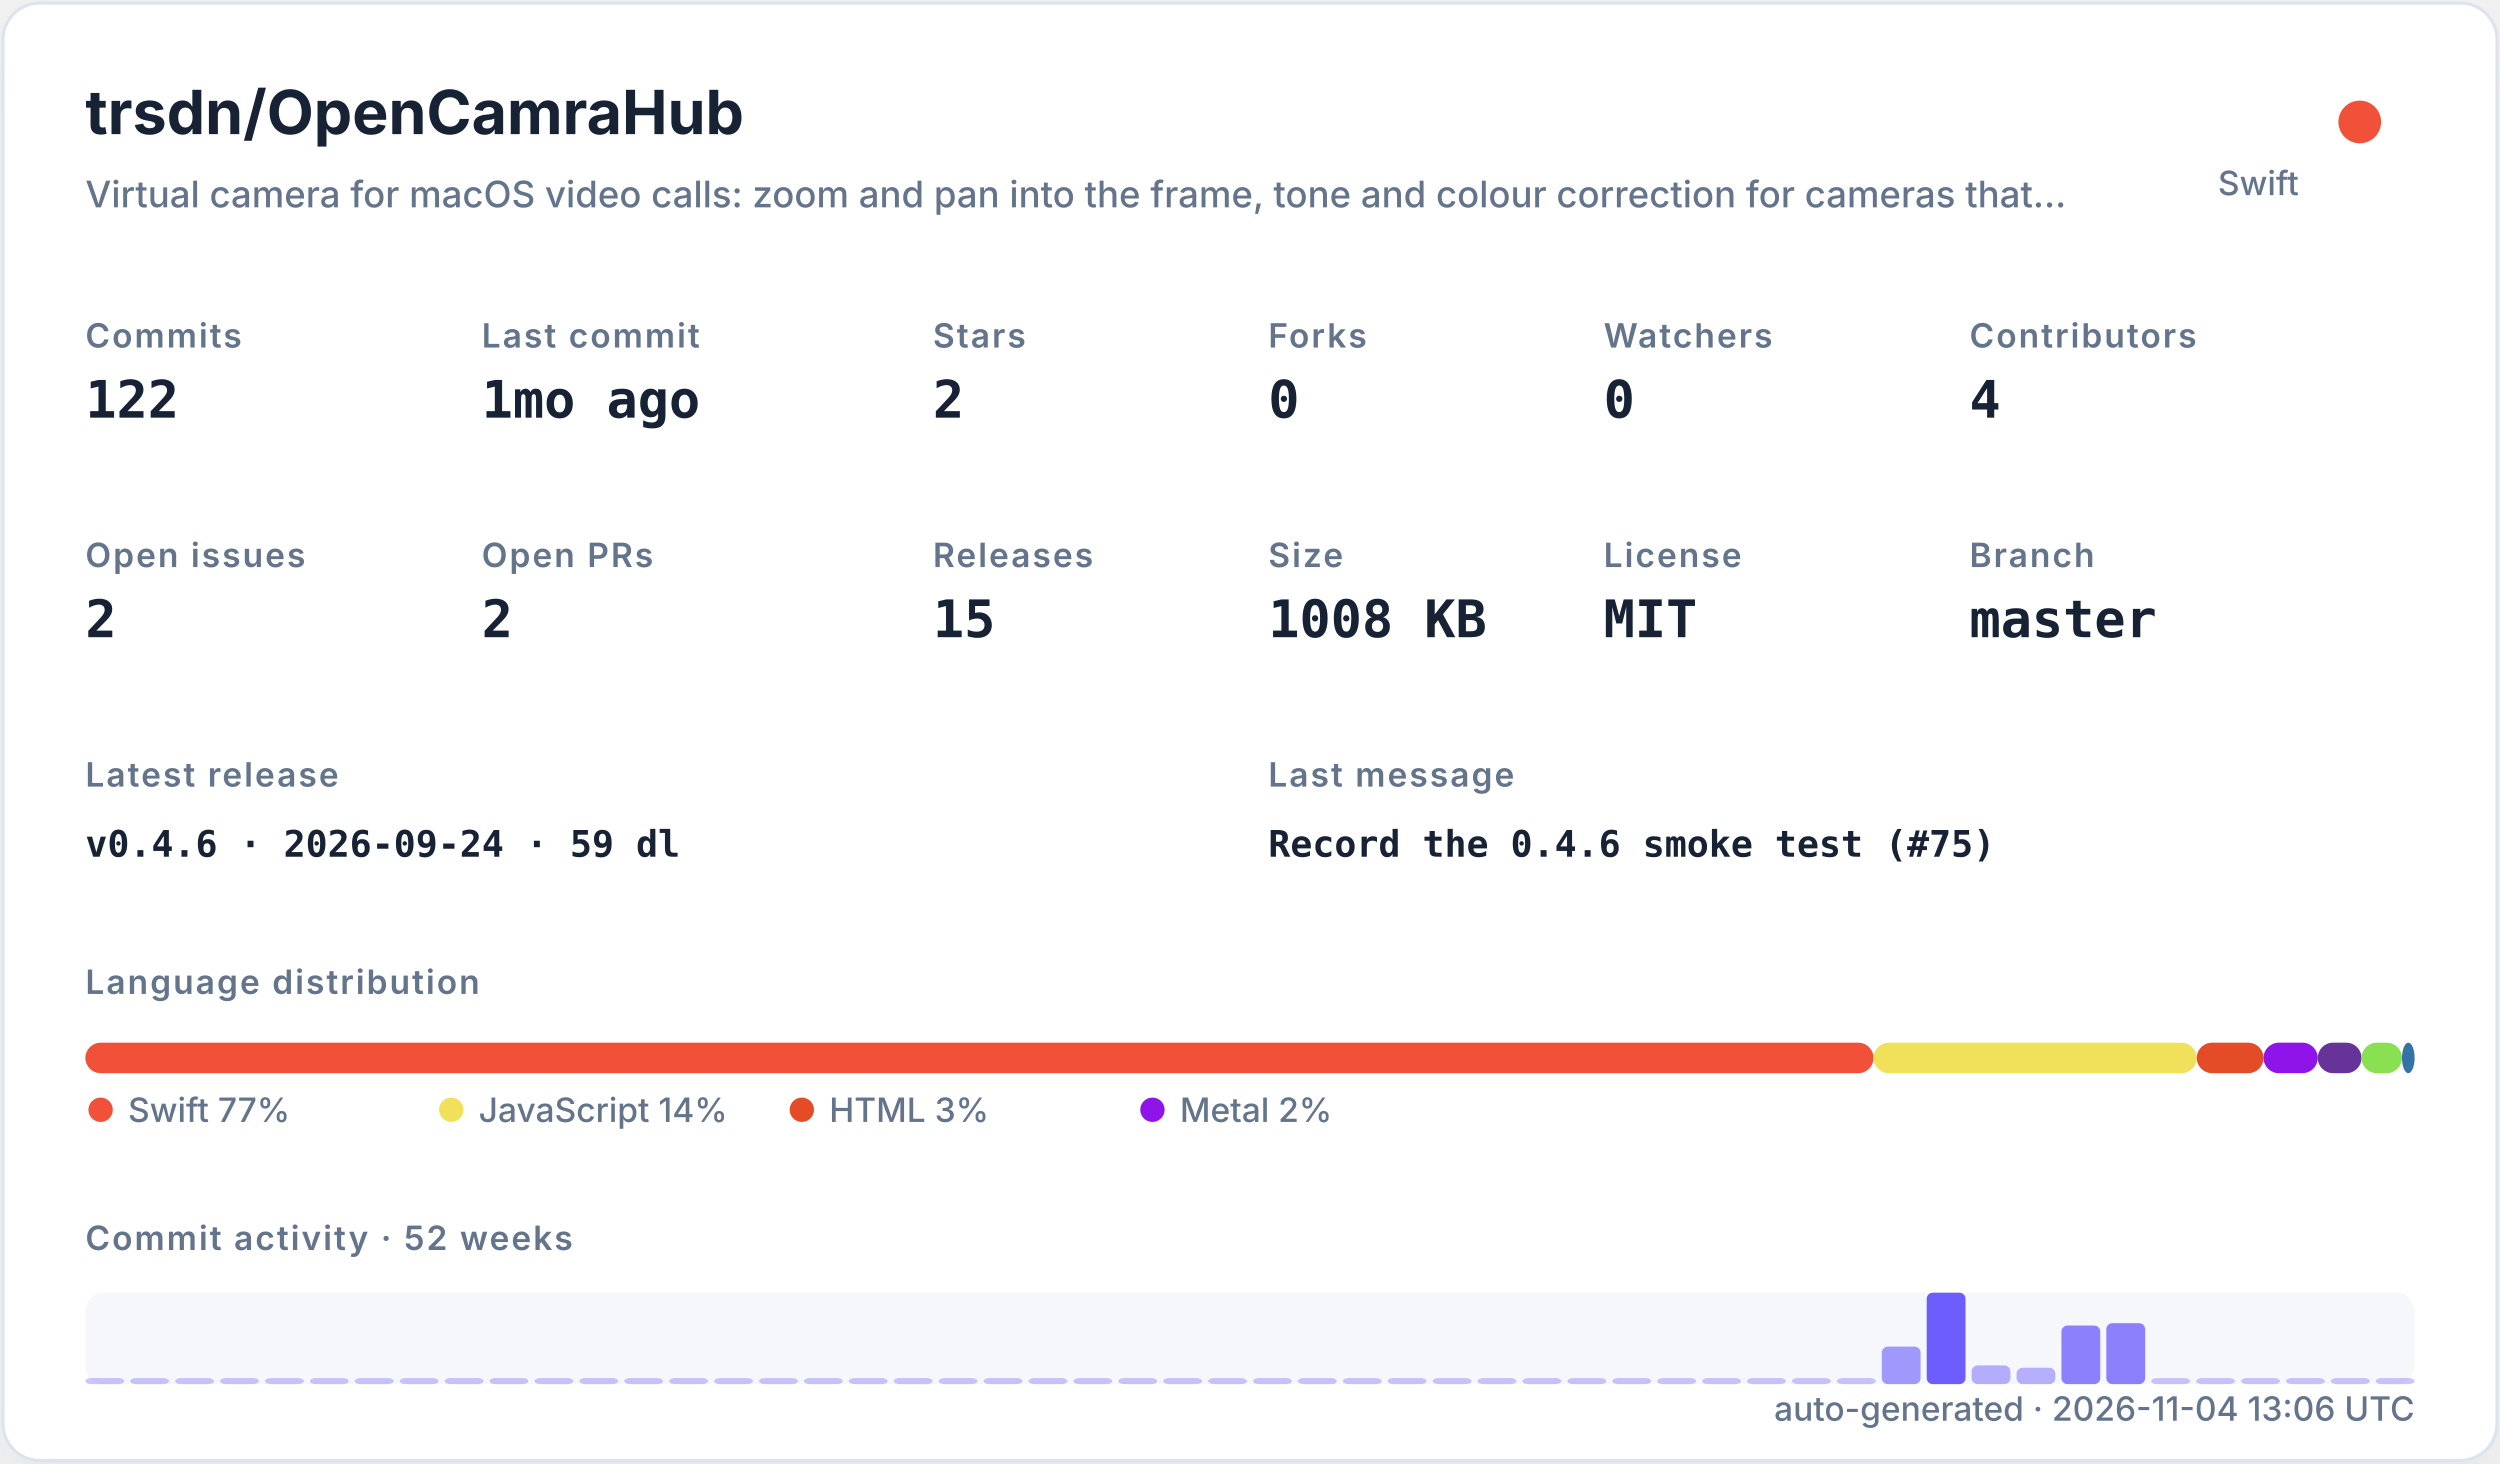
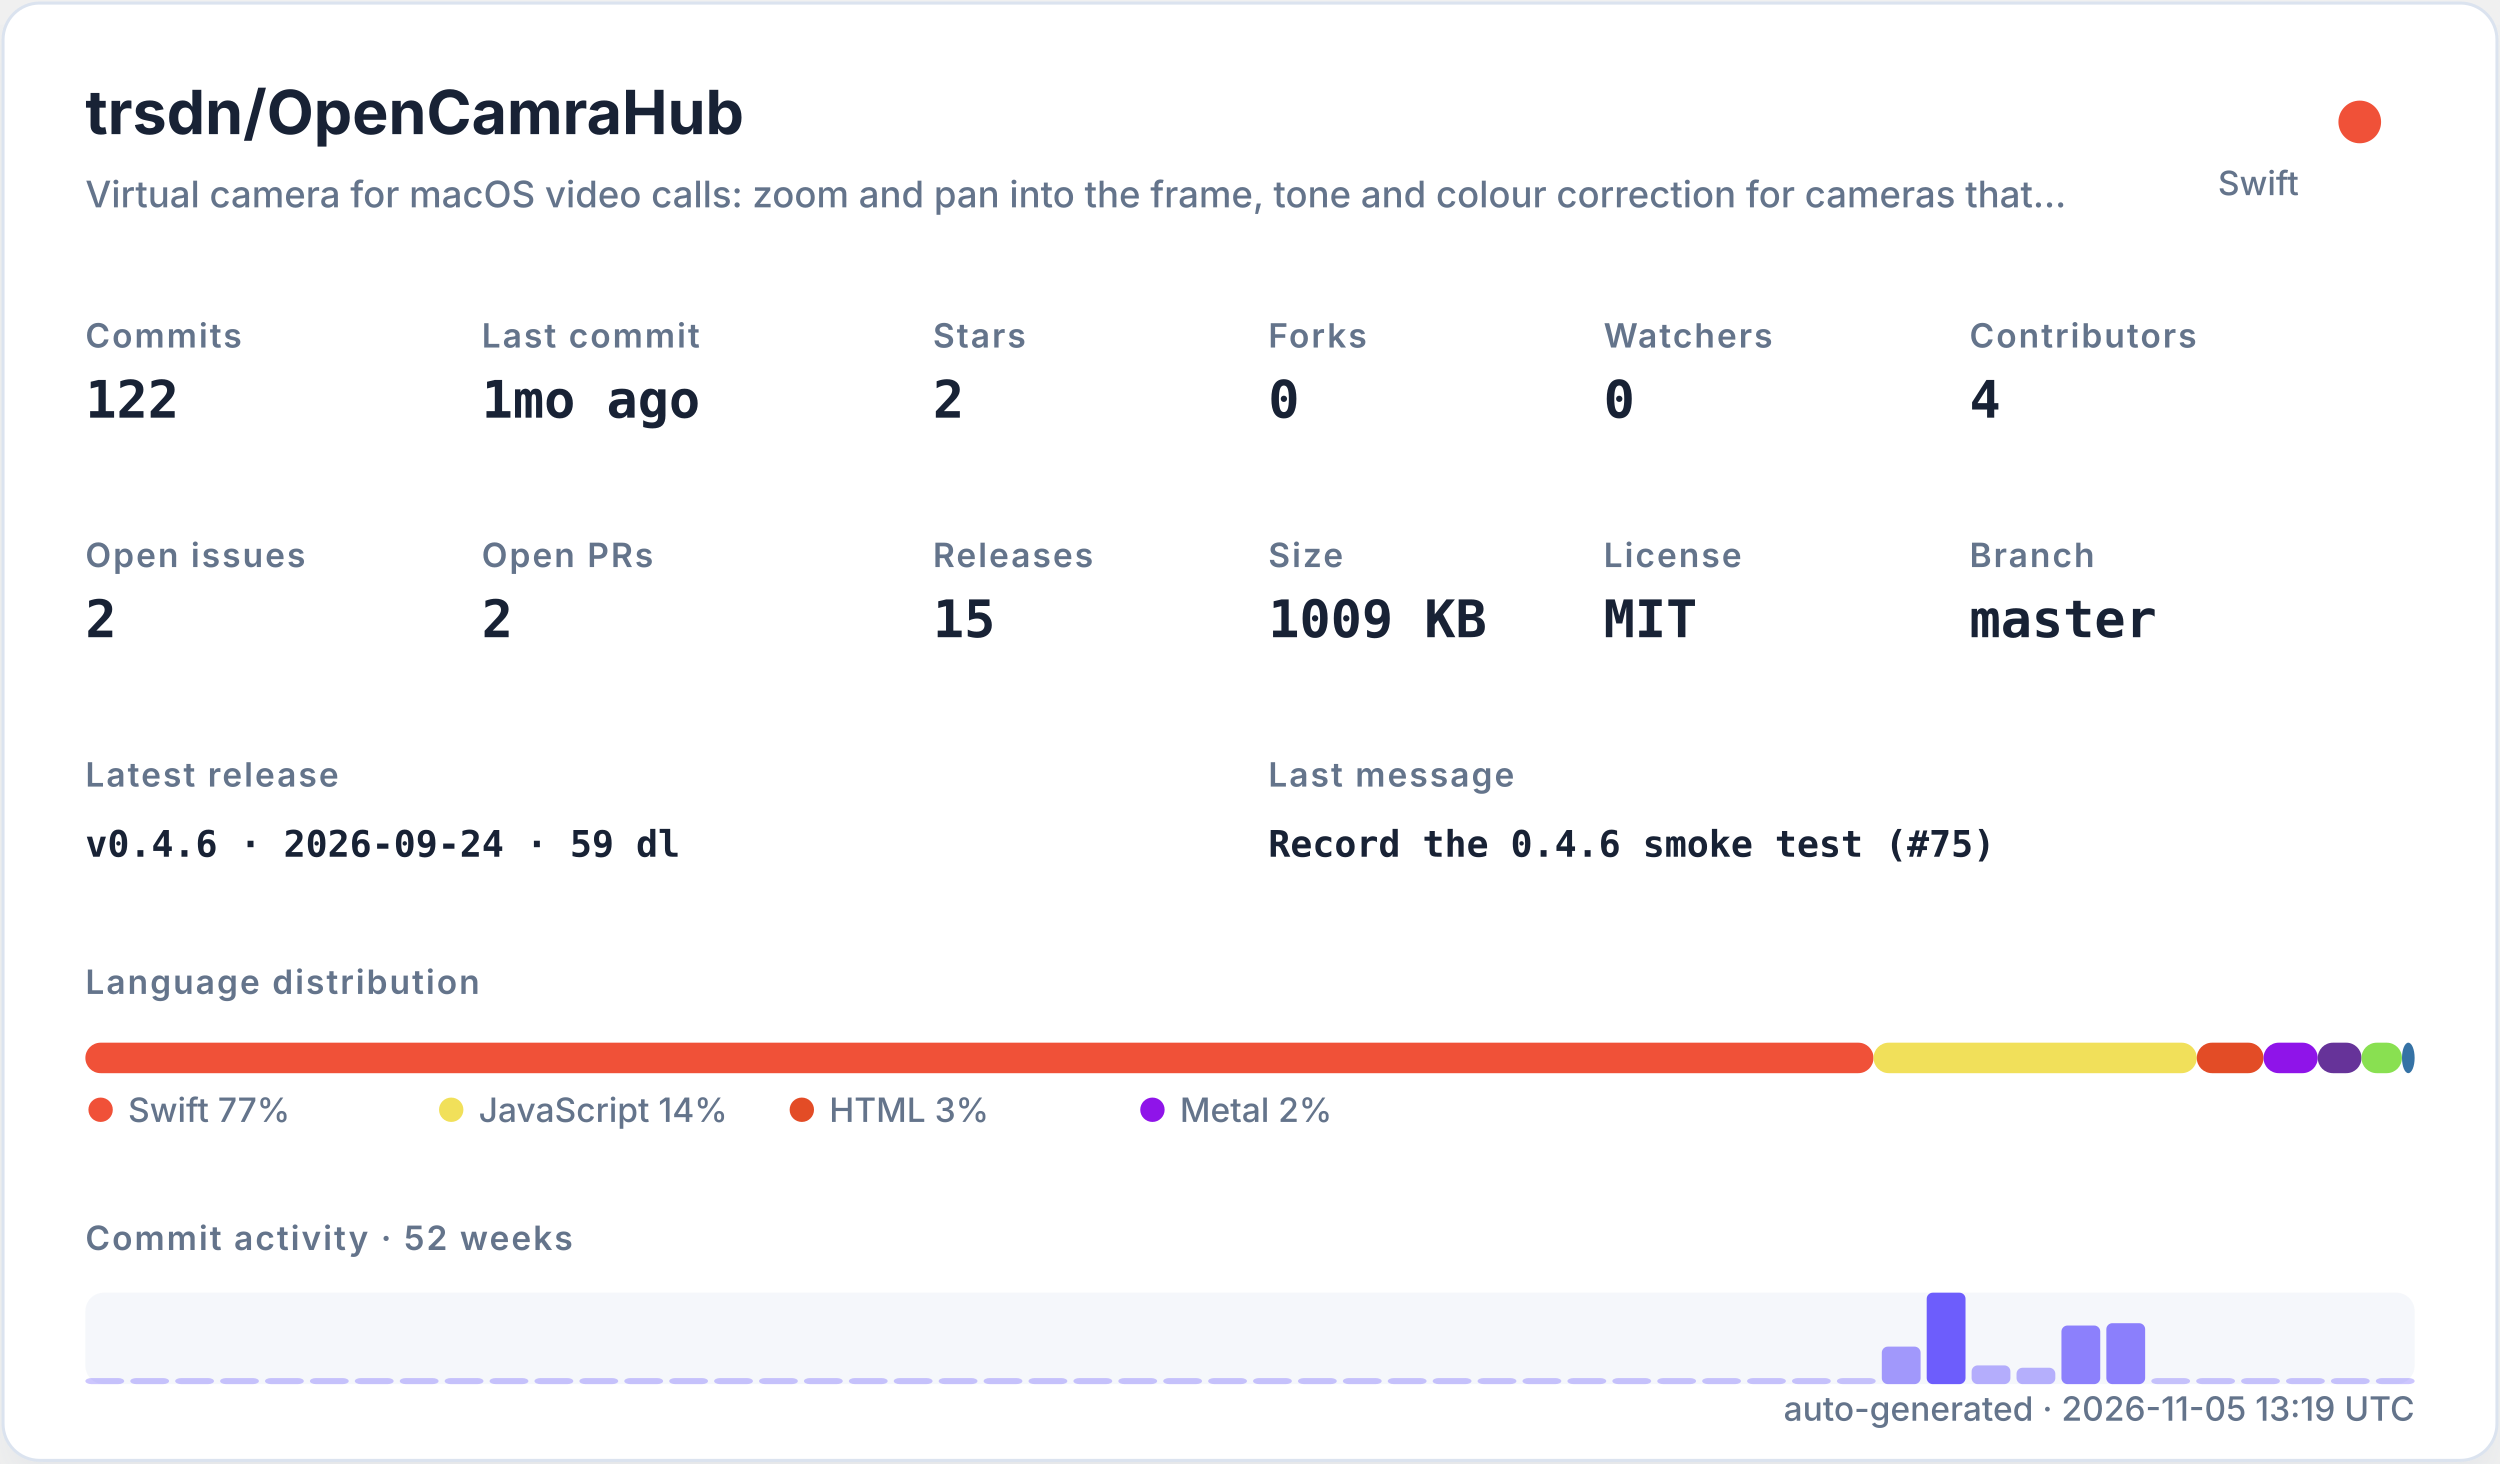
<svg xmlns="http://www.w3.org/2000/svg" width="820" height="480" viewBox="0 0 820 480" role="img">
  <defs>
    <filter id="shadow" x="-10%" y="-10%" width="120%" height="120%">
      <feDropShadow dx="0" dy="8" stdDeviation="10" flood-color="#94a3b8" flood-opacity="0.16" />
    </filter>
    <style>
    .title { font: 700 20px -apple-system,BlinkMacSystemFont,"Segoe UI",sans-serif; fill: #182235; }
    .subtitle { font: 500 12px -apple-system,BlinkMacSystemFont,"Segoe UI",sans-serif; fill: #64748b; }
    .label { font: 600 11px -apple-system,BlinkMacSystemFont,"Segoe UI",sans-serif; fill: #64748b; text-transform: uppercase; letter-spacing: .06em; }
    .value { font: 700 17px ui-monospace,SFMono-Regular,Menlo,monospace; fill: #182235; }
    .small { font: 500 11px -apple-system,BlinkMacSystemFont,"Segoe UI",sans-serif; fill: #64748b; }
    .tiny { font: 500 10px -apple-system,BlinkMacSystemFont,"Segoe UI",sans-serif; fill: #64748b; }
    .mono { font: 650 12px ui-monospace,SFMono-Regular,Menlo,monospace; fill: #182235; }
  </style>
  </defs>
  <rect x="1" y="1" width="818" height="478" rx="12" fill="#ffffff" stroke="#dbe3ef" filter="url(#shadow)" />
  <text x="28" y="44" class="title">trsdn/OpenCamraHub</text>
  <text x="28" y="68" class="subtitle">Virtual camera for macOS video calls: zoom and pan into the frame, tone and colour correction for cameras that…</text>
  <circle cx="774" cy="40" r="7" fill="#F05138" />
  <text x="754" y="64" text-anchor="end" class="small">Swift</text>
  <text x="28" y="114" class="label">Commits</text>
  <text x="28" y="137" class="value">122</text>
  <text x="158" y="114" class="label">Last commit</text>
  <text x="158" y="137" class="value">1mo ago</text>
  <text x="306" y="114" class="label">Stars</text>
  <text x="306" y="137" class="value">2</text>
  <text x="416" y="114" class="label">Forks</text>
  <text x="416" y="137" class="value">0</text>
  <text x="526" y="114" class="label">Watchers</text>
  <text x="526" y="137" class="value">0</text>
  <text x="646" y="114" class="label">Contributors</text>
  <text x="646" y="137" class="value">4</text>
  <text x="28" y="186" class="label">Open issues</text>
  <text x="28" y="209" class="value">2</text>
  <text x="158" y="186" class="label">Open PRs</text>
  <text x="158" y="209" class="value">2</text>
  <text x="306" y="186" class="label">Releases</text>
  <text x="306" y="209" class="value">15</text>
  <text x="416" y="186" class="label">Size</text>
-   <text x="416" y="209" class="value">1008 KB</text>
+   <text x="416" y="209" class="value">1009 KB</text>
  <text x="526" y="186" class="label">License</text>
  <text x="526" y="209" class="value">MIT</text>
  <text x="646" y="186" class="label">Branch</text>
  <text x="646" y="209" class="value">master</text>
  <text x="28" y="258" class="label">Latest release</text>
  <text x="28" y="281" class="mono">v0.4.6 · 2026-09-24 · 59 dl</text>
  <text x="416" y="258" class="label">Last message</text>
  <text x="416" y="281" class="mono">Record the 0.4.6 smoke test (#75)</text>
  <text x="28" y="326" class="label">Language distribution</text>
  <rect x="28.00" y="342" width="586.52" height="10" rx="5" fill="#F05138" />
  <rect x="614.52" y="342" width="106.02" height="10" rx="5" fill="#f1e05a" />
  <rect x="720.54" y="342" width="21.90" height="10" rx="5" fill="#e34c26" />
  <rect x="742.44" y="342" width="17.78" height="10" rx="5" fill="#8f14e9" />
  <rect x="760.22" y="342" width="14.36" height="10" rx="5" fill="#663399" />
  <rect x="774.57" y="342" width="13.27" height="10" rx="5" fill="#89e051" />
  <rect x="787.85" y="342" width="4.15" height="10" rx="5" fill="#3572A5" />
  <circle cx="33" cy="364" r="4" fill="#F05138" />
  <text x="42" y="368" class="small">Swift 77%</text>
  <circle cx="148" cy="364" r="4" fill="#f1e05a" />
  <text x="157" y="368" class="small">JavaScript 14%</text>
  <circle cx="263" cy="364" r="4" fill="#e34c26" />
  <text x="272" y="368" class="small">HTML 3%</text>
  <circle cx="378" cy="364" r="4" fill="#8f14e9" />
  <text x="387" y="368" class="small">Metal 2%</text>
  <text x="28" y="410" class="label">Commit activity · 52 weeks</text>
  <rect x="28" y="424" width="764" height="30" rx="6" fill="#e8edf5" opacity=".42" />
  <rect x="28.00" y="452.00" width="12.73" height="2.00" rx="2" fill="#6d5dfc" opacity="0.35" />
  <rect x="42.73" y="452.00" width="12.73" height="2.00" rx="2" fill="#6d5dfc" opacity="0.35" />
  <rect x="57.46" y="452.00" width="12.73" height="2.00" rx="2" fill="#6d5dfc" opacity="0.35" />
  <rect x="72.19" y="452.00" width="12.73" height="2.00" rx="2" fill="#6d5dfc" opacity="0.35" />
  <rect x="86.92" y="452.00" width="12.73" height="2.00" rx="2" fill="#6d5dfc" opacity="0.35" />
  <rect x="101.65" y="452.00" width="12.73" height="2.00" rx="2" fill="#6d5dfc" opacity="0.35" />
  <rect x="116.38" y="452.00" width="12.73" height="2.00" rx="2" fill="#6d5dfc" opacity="0.35" />
  <rect x="131.12" y="452.00" width="12.73" height="2.00" rx="2" fill="#6d5dfc" opacity="0.35" />
  <rect x="145.85" y="452.00" width="12.73" height="2.00" rx="2" fill="#6d5dfc" opacity="0.35" />
  <rect x="160.58" y="452.00" width="12.73" height="2.00" rx="2" fill="#6d5dfc" opacity="0.35" />
  <rect x="175.31" y="452.00" width="12.73" height="2.00" rx="2" fill="#6d5dfc" opacity="0.35" />
  <rect x="190.04" y="452.00" width="12.73" height="2.00" rx="2" fill="#6d5dfc" opacity="0.35" />
  <rect x="204.77" y="452.00" width="12.73" height="2.00" rx="2" fill="#6d5dfc" opacity="0.35" />
  <rect x="219.50" y="452.00" width="12.73" height="2.00" rx="2" fill="#6d5dfc" opacity="0.35" />
  <rect x="234.23" y="452.00" width="12.73" height="2.00" rx="2" fill="#6d5dfc" opacity="0.35" />
  <rect x="248.96" y="452.00" width="12.73" height="2.00" rx="2" fill="#6d5dfc" opacity="0.35" />
  <rect x="263.69" y="452.00" width="12.73" height="2.00" rx="2" fill="#6d5dfc" opacity="0.35" />
  <rect x="278.42" y="452.00" width="12.73" height="2.00" rx="2" fill="#6d5dfc" opacity="0.35" />
  <rect x="293.15" y="452.00" width="12.73" height="2.00" rx="2" fill="#6d5dfc" opacity="0.35" />
  <rect x="307.88" y="452.00" width="12.73" height="2.00" rx="2" fill="#6d5dfc" opacity="0.35" />
  <rect x="322.62" y="452.00" width="12.73" height="2.00" rx="2" fill="#6d5dfc" opacity="0.35" />
  <rect x="337.35" y="452.00" width="12.73" height="2.00" rx="2" fill="#6d5dfc" opacity="0.35" />
  <rect x="352.08" y="452.00" width="12.73" height="2.00" rx="2" fill="#6d5dfc" opacity="0.35" />
  <rect x="366.81" y="452.00" width="12.73" height="2.00" rx="2" fill="#6d5dfc" opacity="0.35" />
  <rect x="381.54" y="452.00" width="12.73" height="2.00" rx="2" fill="#6d5dfc" opacity="0.35" />
  <rect x="396.27" y="452.00" width="12.73" height="2.00" rx="2" fill="#6d5dfc" opacity="0.35" />
  <rect x="411.00" y="452.00" width="12.73" height="2.00" rx="2" fill="#6d5dfc" opacity="0.35" />
  <rect x="425.73" y="452.00" width="12.73" height="2.00" rx="2" fill="#6d5dfc" opacity="0.35" />
  <rect x="440.46" y="452.00" width="12.73" height="2.00" rx="2" fill="#6d5dfc" opacity="0.35" />
  <rect x="455.19" y="452.00" width="12.73" height="2.00" rx="2" fill="#6d5dfc" opacity="0.35" />
  <rect x="469.92" y="452.00" width="12.73" height="2.00" rx="2" fill="#6d5dfc" opacity="0.35" />
  <rect x="484.65" y="452.00" width="12.73" height="2.00" rx="2" fill="#6d5dfc" opacity="0.35" />
  <rect x="499.38" y="452.00" width="12.73" height="2.00" rx="2" fill="#6d5dfc" opacity="0.35" />
  <rect x="514.12" y="452.00" width="12.73" height="2.00" rx="2" fill="#6d5dfc" opacity="0.35" />
  <rect x="528.85" y="452.00" width="12.73" height="2.00" rx="2" fill="#6d5dfc" opacity="0.35" />
  <rect x="543.58" y="452.00" width="12.73" height="2.00" rx="2" fill="#6d5dfc" opacity="0.35" />
  <rect x="558.31" y="452.00" width="12.73" height="2.00" rx="2" fill="#6d5dfc" opacity="0.35" />
  <rect x="573.04" y="452.00" width="12.73" height="2.00" rx="2" fill="#6d5dfc" opacity="0.35" />
  <rect x="587.77" y="452.00" width="12.73" height="2.00" rx="2" fill="#6d5dfc" opacity="0.35" />
  <rect x="602.50" y="452.00" width="12.73" height="2.00" rx="2" fill="#6d5dfc" opacity="0.35" />
  <rect x="617.23" y="441.69" width="12.73" height="12.31" rx="2" fill="#6d5dfc" opacity="0.62" />
  <rect x="631.96" y="424.00" width="12.73" height="30.00" rx="2" fill="#6d5dfc" opacity="1.00" />
  <rect x="646.69" y="447.85" width="12.73" height="6.15" rx="2" fill="#6d5dfc" opacity="0.48" />
  <rect x="661.42" y="448.62" width="12.73" height="5.38" rx="2" fill="#6d5dfc" opacity="0.47" />
  <rect x="676.15" y="434.77" width="12.73" height="19.23" rx="2" fill="#6d5dfc" opacity="0.77" />
  <rect x="690.88" y="434.00" width="12.73" height="20.00" rx="2" fill="#6d5dfc" opacity="0.78" />
  <rect x="705.62" y="452.00" width="12.73" height="2.00" rx="2" fill="#6d5dfc" opacity="0.35" />
  <rect x="720.35" y="452.00" width="12.73" height="2.00" rx="2" fill="#6d5dfc" opacity="0.35" />
  <rect x="735.08" y="452.00" width="12.73" height="2.00" rx="2" fill="#6d5dfc" opacity="0.35" />
  <rect x="749.81" y="452.00" width="12.73" height="2.00" rx="2" fill="#6d5dfc" opacity="0.35" />
  <rect x="764.54" y="452.00" width="12.73" height="2.00" rx="2" fill="#6d5dfc" opacity="0.35" />
  <rect x="779.27" y="452.00" width="12.73" height="2.00" rx="2" fill="#6d5dfc" opacity="0.35" />
-   <text x="792" y="466" text-anchor="end" class="small">auto-generated · 2026-11-04 13:06 UTC</text>
+   <text x="792" y="466" text-anchor="end" class="small">auto-generated · 2026-11-05 13:19 UTC</text>
</svg>
